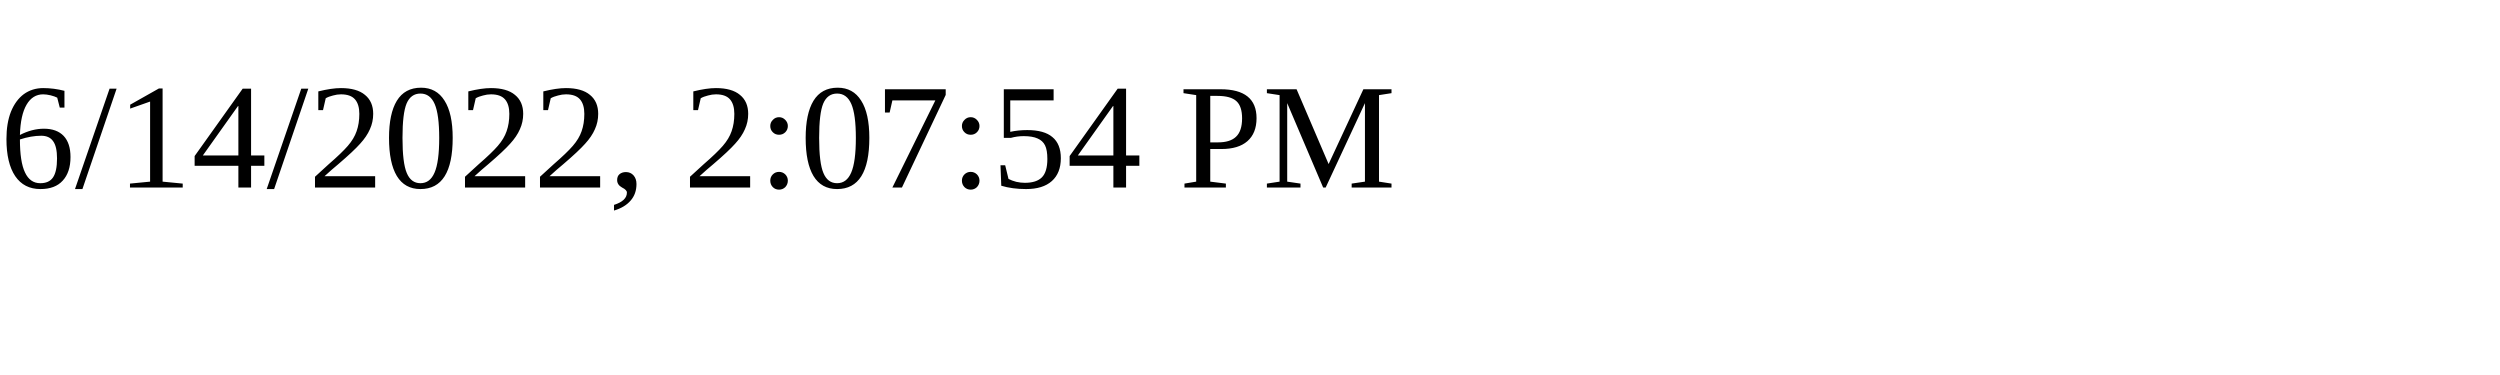
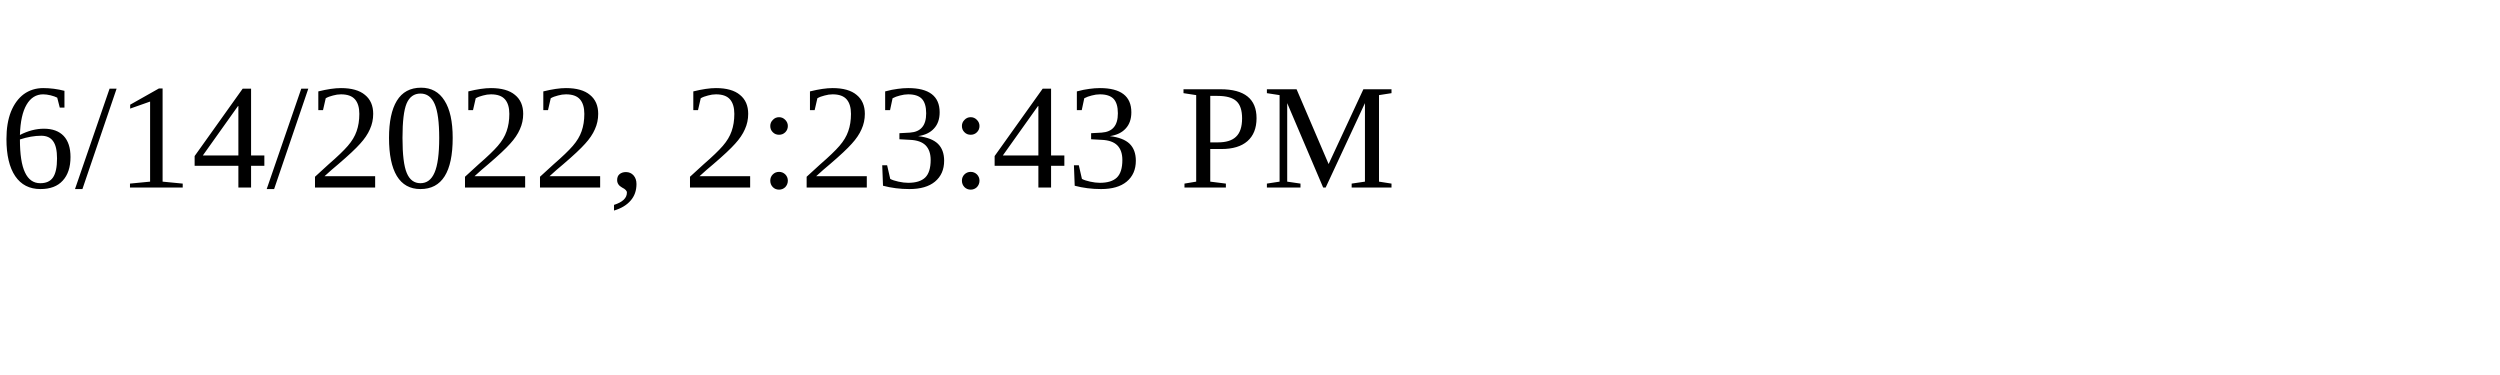
<svg xmlns="http://www.w3.org/2000/svg" height="30" width="200">
-   <text x="0" y="15">6/14/2022, 2:07:54 PM</text>
+   <text x="0" y="15">6/14/2022, 2:23:43 PM</text>
</svg>
